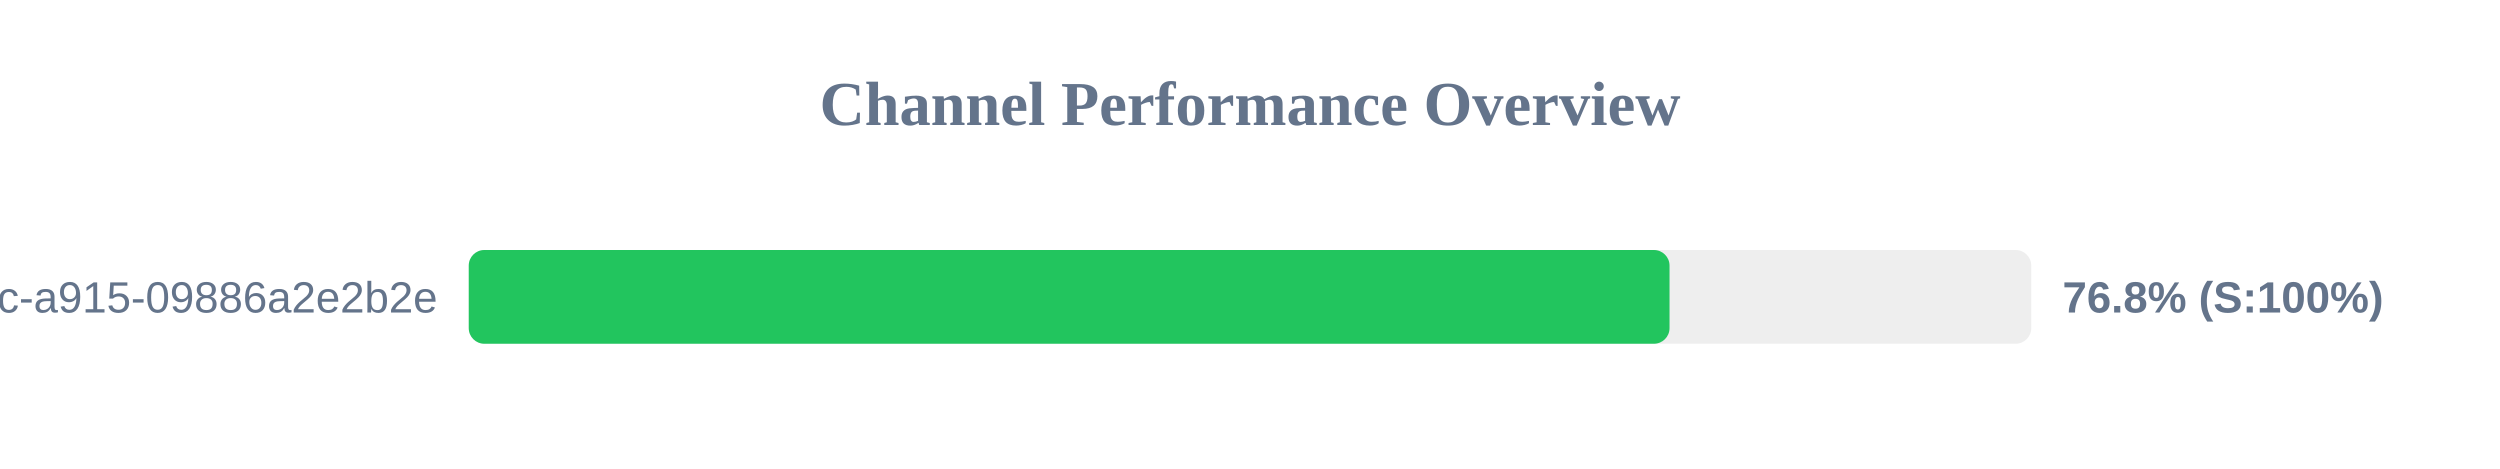
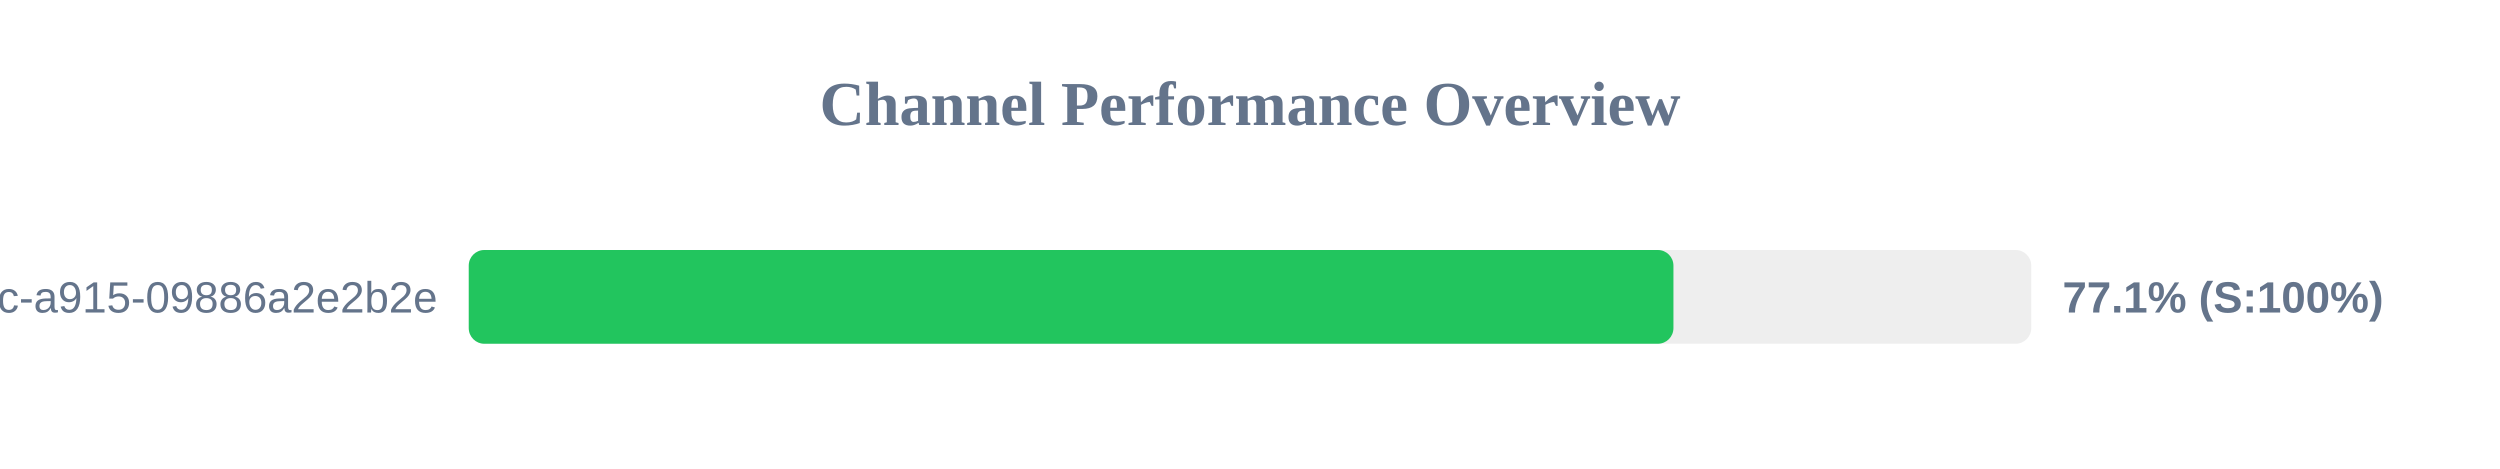
<svg xmlns="http://www.w3.org/2000/svg" width="800" height="150" version="1.1">
  <style>
        .row { font: 14px Arial; fill: #64748b; }
        .score { font: bold 14px Arial; fill: #64748b; }
    </style>
  <text x="400" y="40" text-anchor="middle" font-size="20px" font-weight="bold" fill="#64748b">Channel Performance Overview</text>
  <rect x="150" y="80" width="500" height="30" fill="#eee" rx="5" />
-   <rect x="150" y="80" width="384.25" height="30" fill="#22c55e" rx="5" />
+   <rect x="150" y="80" width="385.5" height="30" fill="#22c55e" rx="5" />
  <text x="140" y="100" text-anchor="end" class="row">?uuid=52816135-d3bc-46bc-a915-09886a2e2b2e</text>
-   <text x="660" y="100" text-anchor="start" class="score">76.8% (S:100%)</text>
+   <text x="660" y="100" text-anchor="start" class="score">77.1% (S:100%)</text>
</svg>
